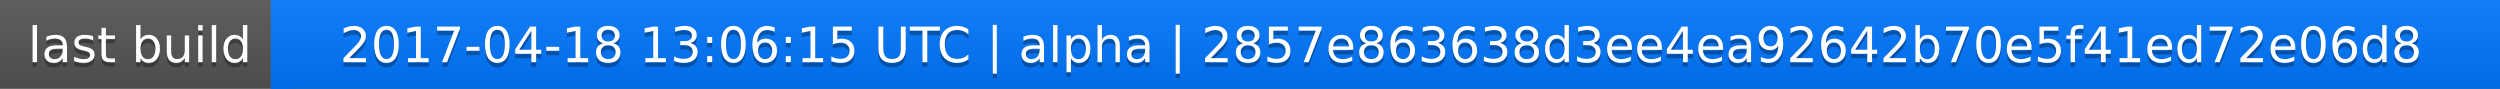
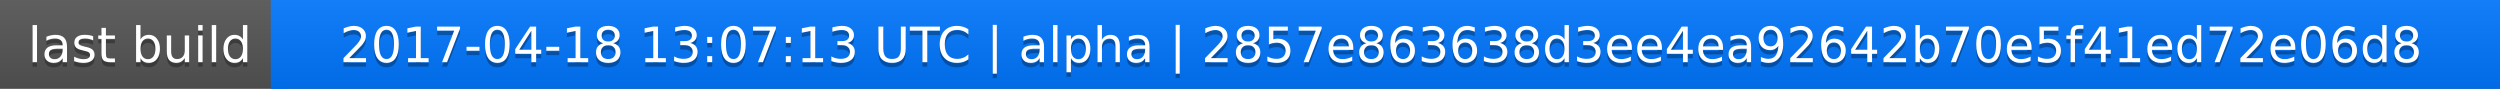
<svg xmlns="http://www.w3.org/2000/svg" width="563" height="20">
  <linearGradient id="a" x2="0" y2="100%">
    <stop offset="0" stop-color="#bbb" stop-opacity=".1" />
    <stop offset="1" stop-opacity=".1" />
  </linearGradient>
  <rect rx="0" width="563" height="20" fill="#555" />
  <rect rx="0" x="61" width="502" height="20" fill="#07f" />
  <path fill="#07f" d="M61 0h4v20h-4z" />
  <rect rx="0" width="563" height="20" fill="url(#a)" />
  <g fill="#fff" text-anchor="middle" font-family="DejaVu Sans,Verdana,Geneva,sans-serif" font-size="11">
    <text x="31.5" y="15" fill="#010101" fill-opacity=".3">last build</text>
    <text x="31.5" y="14">last build</text>
-     <text x="311" y="15" fill="#010101" fill-opacity=".3">2017-04-18 13:06:15 UTC | alpha | 2857e863638d3ee4ea92642b70e5f41ed72e06d8</text>
-     <text x="311" y="14">2017-04-18 13:06:15 UTC | alpha | 2857e863638d3ee4ea92642b70e5f41ed72e06d8</text>
+     <text x="311" y="15" fill="#010101" fill-opacity=".3">2017-04-18 13:07:13 UTC | alpha | 2857e863638d3ee4ea92642b70e5f41ed72e06d8</text>
+     <text x="311" y="14">2017-04-18 13:07:13 UTC | alpha | 2857e863638d3ee4ea92642b70e5f41ed72e06d8</text>
  </g>
</svg>
